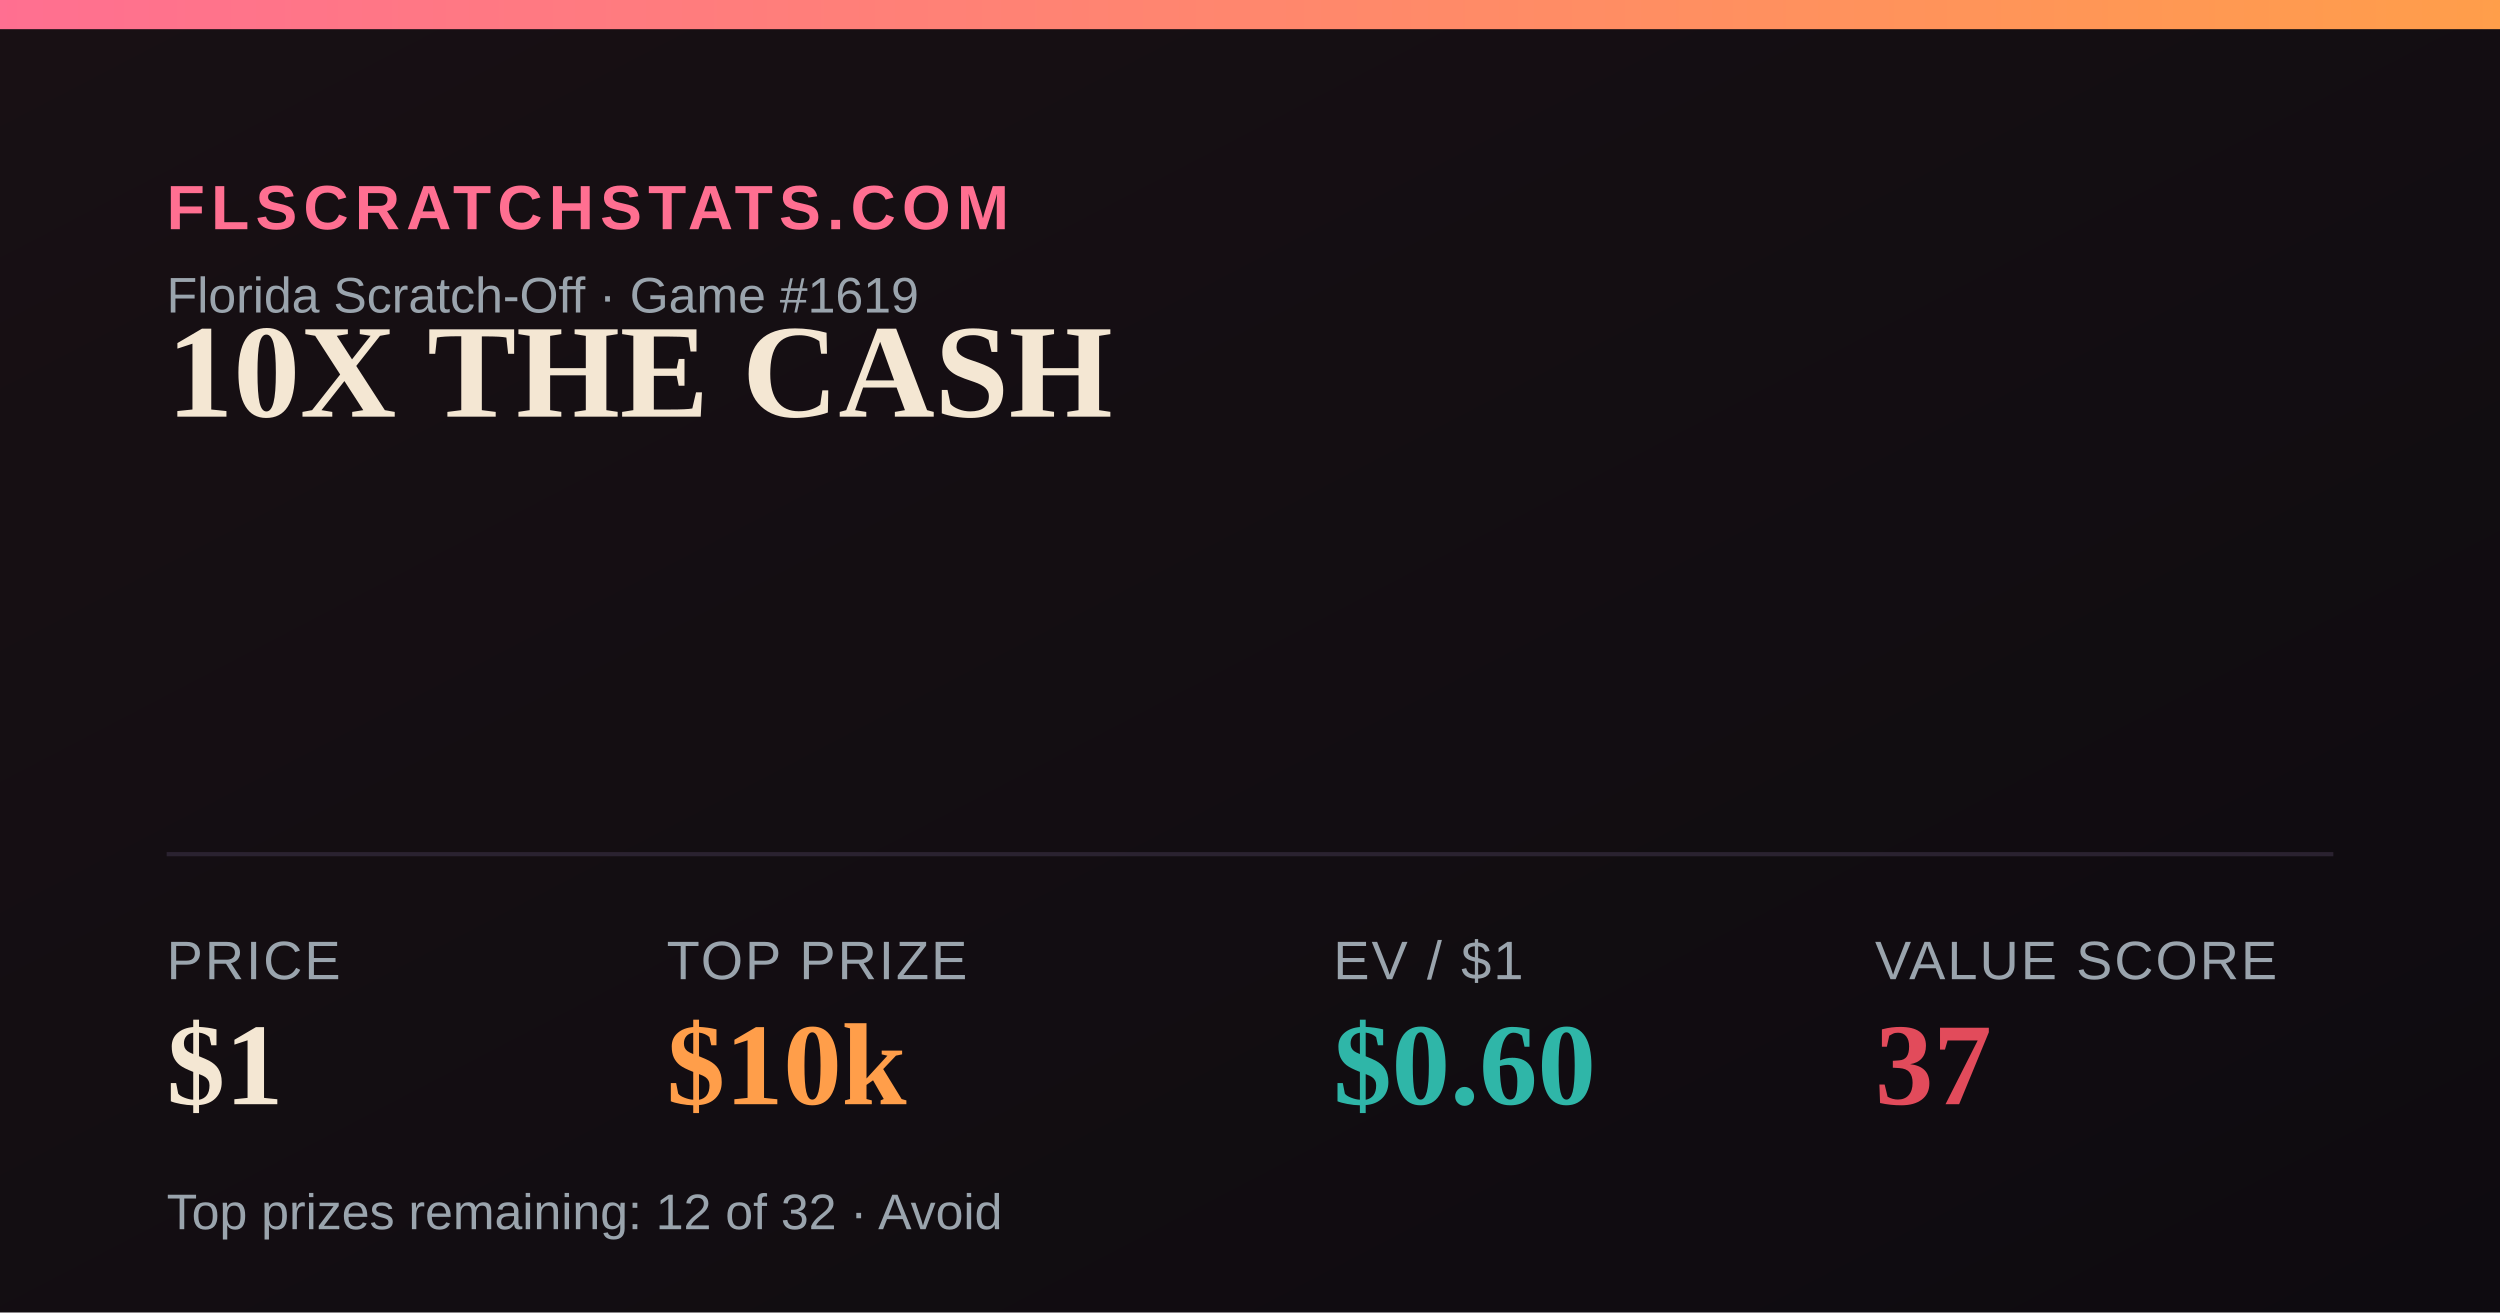
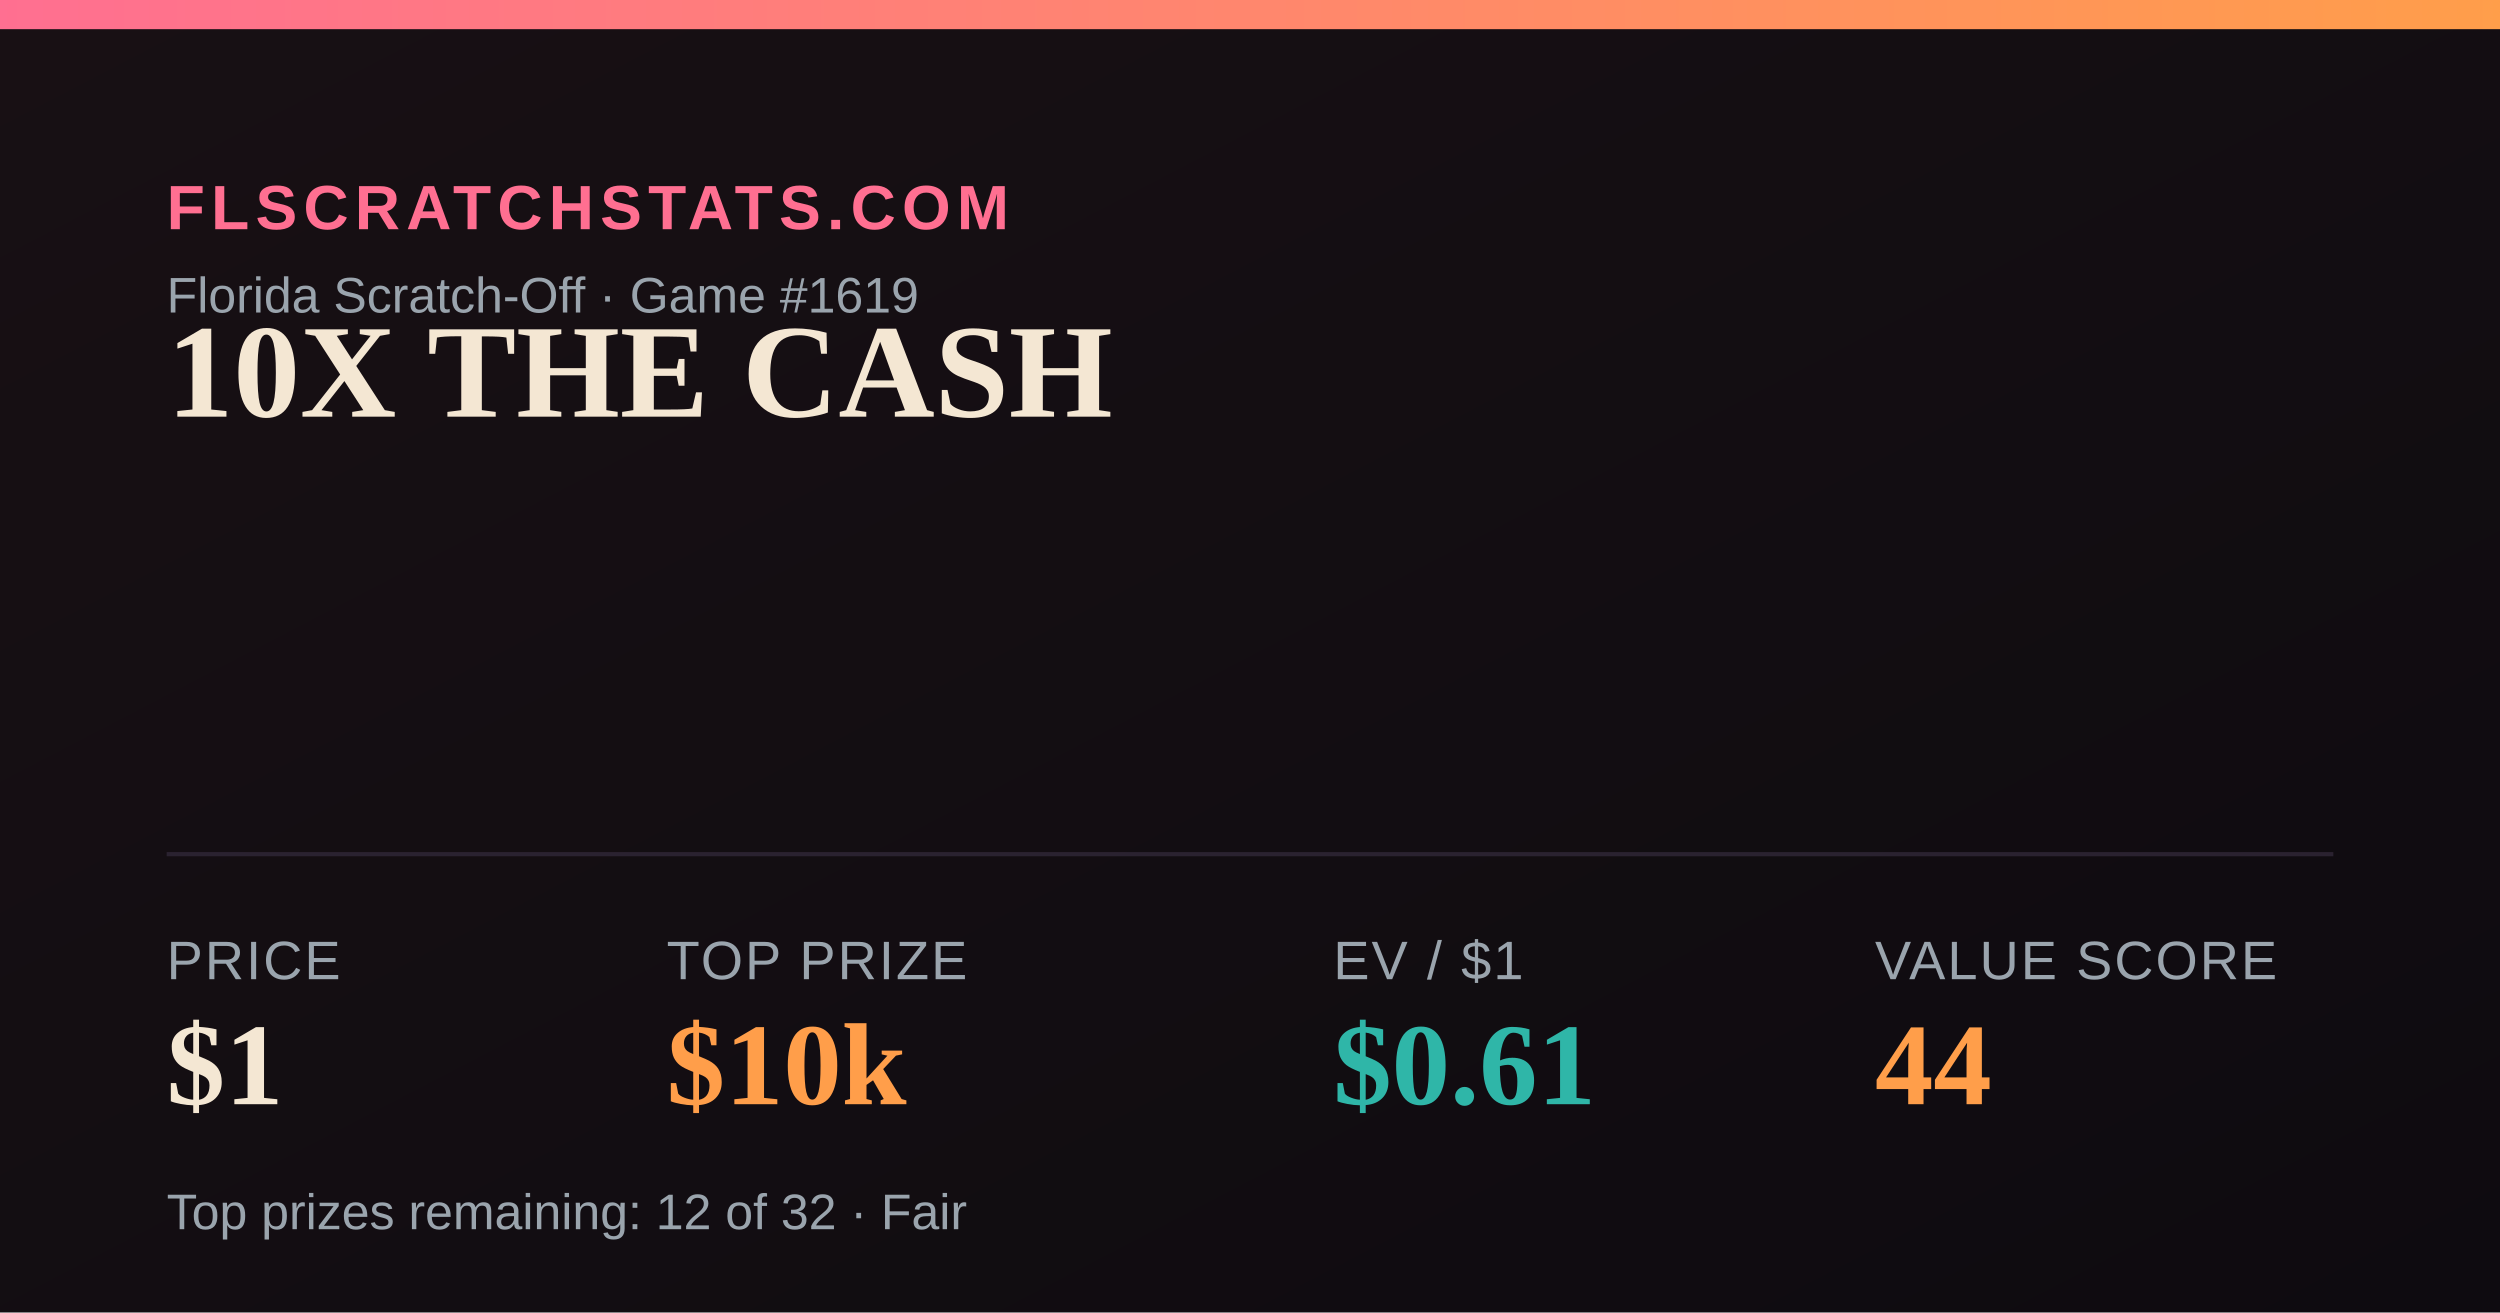
<svg xmlns="http://www.w3.org/2000/svg" width="1200" height="630" viewBox="0 0 1200 630">
  <defs>
    <linearGradient id="bg" x1="0" y1="0" x2="1" y2="1">
      <stop offset="0" stop-color="#181014" />
      <stop offset="1" stop-color="#0e0b10" />
    </linearGradient>
    <linearGradient id="accent" x1="0" y1="0" x2="1" y2="0">
      <stop offset="0" stop-color="#FF6F91" />
      <stop offset="1" stop-color="#FF9E4A" />
    </linearGradient>
  </defs>
  <rect width="1200" height="630" fill="url(#bg)" />
  <rect x="0" y="0" width="1200" height="14" fill="url(#accent)" />
  <text x="80" y="110" font-family="Arial,Helvetica,sans-serif" font-size="30" fill="#FF6F91" letter-spacing="3" font-weight="700">FLSCRATCHSTATS.COM</text>
  <text x="80" y="150" font-family="Arial,Helvetica,sans-serif" font-size="24" fill="#9aa4ad">Florida Scratch-Off · Game #1619</text>
  <text x="80" y="200" font-family="Georgia,'Times New Roman',serif" font-size="64" font-weight="700" fill="#F4E7D3">10X THE CASH</text>
  <line x1="80" y1="410" x2="1120" y2="410" stroke="#2a2230" stroke-width="2" />
  <text x="80" y="470" font-family="Arial,Helvetica,sans-serif" font-size="26" fill="#9aa4ad" letter-spacing="1">PRICE</text>
  <text x="80" y="530" font-family="Georgia,'Times New Roman',serif" font-size="56" font-weight="700" fill="#F4E7D3">$1</text>
  <text x="320" y="470" font-family="Arial,Helvetica,sans-serif" font-size="26" fill="#9aa4ad" letter-spacing="1">TOP PRIZE</text>
  <text x="320" y="530" font-family="Georgia,'Times New Roman',serif" font-size="56" font-weight="700" fill="#FF9E4A">$10k</text>
  <text x="640" y="470" font-family="Arial,Helvetica,sans-serif" font-size="26" fill="#9aa4ad" letter-spacing="1">EV / $1</text>
-   <text x="640" y="530" font-family="Georgia,'Times New Roman',serif" font-size="56" font-weight="700" fill="#2FB6A8">$0.60</text>
+   <text x="640" y="530" font-family="Georgia,'Times New Roman',serif" font-size="56" font-weight="700" fill="#2FB6A8">$0.61</text>
  <text x="900" y="470" font-family="Arial,Helvetica,sans-serif" font-size="26" fill="#9aa4ad" letter-spacing="1">VALUE SCORE</text>
-   <text x="900" y="530" font-family="Georgia,'Times New Roman',serif" font-size="56" font-weight="700" fill="#E24B5B">37</text>
-   <text x="80" y="590" font-family="Arial,Helvetica,sans-serif" font-size="24" fill="#9aa4ad">Top prizes remaining: 12 of 32 · Avoid</text>
+   <text x="900" y="530" font-family="Georgia,'Times New Roman',serif" font-size="56" font-weight="700" fill="#FF9E4A">44</text>
+   <text x="80" y="590" font-family="Arial,Helvetica,sans-serif" font-size="24" fill="#9aa4ad">Top prizes remaining: 12 of 32 · Fair</text>
</svg>
